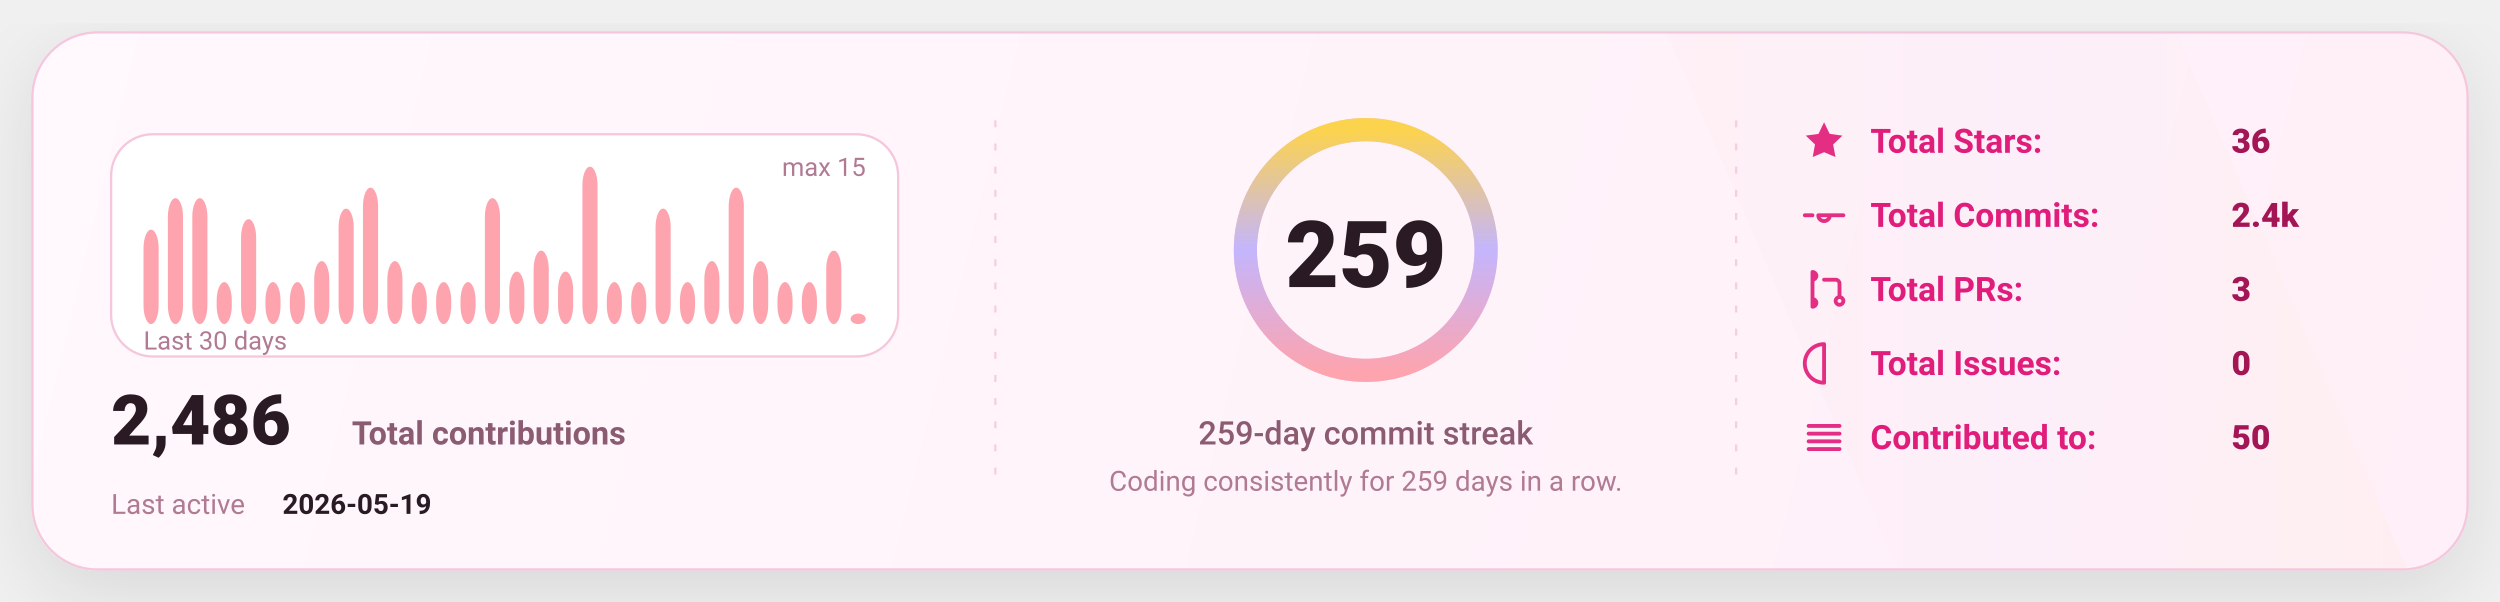
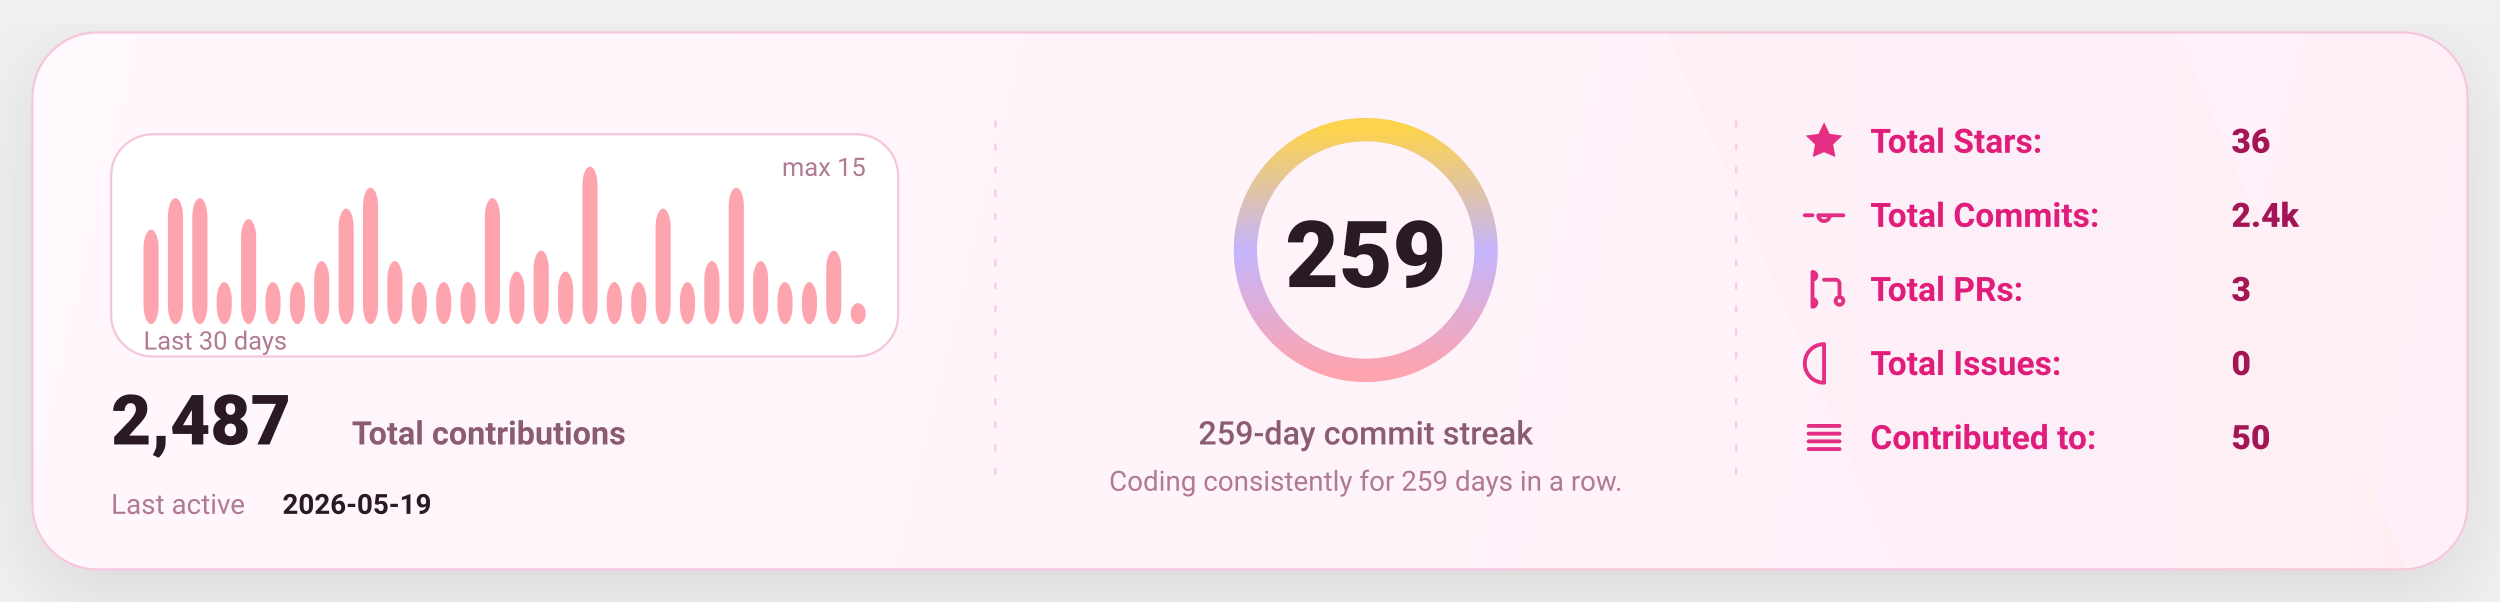
<svg xmlns="http://www.w3.org/2000/svg" width="1080" height="260" viewBox="0 0 1080 260" fill="none" role="img" aria-label="GitHub stats card">
  <defs>
    <linearGradient id="bg" x1="0" y1="0" x2="1080" y2="260" gradientUnits="userSpaceOnUse">
      <stop stop-color="#FFF8FC" />
      <stop offset="1" stop-color="#FFEFF8" />
    </linearGradient>
    <linearGradient id="accent" x1="0" y1="0" x2="1" y2="0">
      <stop offset="0" stop-color="#FDA4AF" />
      <stop offset="0.5" stop-color="#C4B5FD" />
      <stop offset="1" stop-color="#FCD34D" />
    </linearGradient>
    <linearGradient id="chartFill" x1="0" y1="0" x2="0" y2="1">
      <stop stop-color="#FDA4AF" stop-opacity="0.18" />
      <stop offset="1" stop-color="#FDA4AF" stop-opacity="0" />
    </linearGradient>
    <filter id="shadow" x="-20%" y="-20%" width="140%" height="140%">
      <feDropShadow dx="0" dy="10" stdDeviation="16" flood-color="#000000" flood-opacity="0.1" />
    </filter>
    <style>
      text { font-family: "Comic Sans MS","Trebuchet MS","Segoe UI",system-ui,-apple-system,Roboto,Helvetica,Arial,sans-serif; dominant-baseline: alphabetic; }
    </style>
  </defs>
  <rect x="14" y="14" width="1052" height="232" rx="28" fill="url(#bg)" stroke="#F4C7DD" stroke-width="1" filter="url(#shadow)" />
  <path d="M720 14     L940 14     L1040 246     L820 246 Z" fill="url(#accent)" opacity="0.04" />
  <line x1="430" y1="52" x2="430" y2="208" stroke="#F4C7DD" stroke-width="1" stroke-dasharray="3 7" opacity="0.85" />
  <line x1="430" y1="52" x2="430" y2="208" stroke="url(#accent)" stroke-width="1.4" stroke-dasharray="2 7" opacity="0.65" />
  <line x1="750" y1="52" x2="750" y2="208" stroke="#F4C7DD" stroke-width="1" stroke-dasharray="3 7" opacity="0.85" />
  <line x1="750" y1="52" x2="750" y2="208" stroke="url(#accent)" stroke-width="1.4" stroke-dasharray="2 7" opacity="0.65" />
  <g transform="translate(48,58)">
    <rect x="0" y="0" width="340" height="96" rx="18" fill="#FFFFFF" stroke="#F4C7DD" />
    <rect x="14.00" y="41.20" width="6.53" height="40.80" rx="8.00" fill="#FDA4AF" />
    <rect x="24.53" y="27.60" width="6.53" height="54.40" rx="8.00" fill="#FDA4AF" />
    <rect x="35.07" y="27.60" width="6.53" height="54.40" rx="8.00" fill="#FDA4AF" />
    <rect x="45.60" y="63.87" width="6.53" height="18.13" rx="8.00" fill="#FDA4AF" />
    <rect x="56.13" y="36.67" width="6.53" height="45.33" rx="8.00" fill="#FDA4AF" />
    <rect x="66.67" y="63.87" width="6.53" height="18.13" rx="8.00" fill="#FDA4AF" />
    <rect x="77.20" y="63.87" width="6.53" height="18.13" rx="8.00" fill="#FDA4AF" />
    <rect x="87.73" y="54.80" width="6.53" height="27.20" rx="8.00" fill="#FDA4AF" />
    <rect x="98.27" y="32.13" width="6.53" height="49.87" rx="8.00" fill="#FDA4AF" />
    <rect x="108.80" y="23.07" width="6.53" height="58.93" rx="8.00" fill="#FDA4AF" />
    <rect x="119.33" y="54.80" width="6.53" height="27.20" rx="8.00" fill="#FDA4AF" />
    <rect x="129.87" y="63.87" width="6.53" height="18.13" rx="8.00" fill="#FDA4AF" />
    <rect x="140.40" y="63.87" width="6.53" height="18.13" rx="8.00" fill="#FDA4AF" />
    <rect x="150.93" y="63.87" width="6.53" height="18.13" rx="8.00" fill="#FDA4AF" />
    <rect x="161.47" y="27.60" width="6.53" height="54.40" rx="8.00" fill="#FDA4AF" />
    <rect x="172.00" y="59.33" width="6.53" height="22.67" rx="8.00" fill="#FDA4AF" />
    <rect x="182.53" y="50.27" width="6.53" height="31.73" rx="8.00" fill="#FDA4AF" />
    <rect x="193.07" y="59.33" width="6.53" height="22.67" rx="8.00" fill="#FDA4AF" />
    <rect x="203.60" y="14.00" width="6.53" height="68.00" rx="8.00" fill="#FDA4AF" />
    <rect x="214.13" y="63.87" width="6.53" height="18.13" rx="8.00" fill="#FDA4AF" />
    <rect x="224.67" y="63.87" width="6.53" height="18.13" rx="8.00" fill="#FDA4AF" />
    <rect x="235.20" y="32.13" width="6.53" height="49.87" rx="8.00" fill="#FDA4AF" />
    <rect x="245.73" y="63.87" width="6.53" height="18.13" rx="8.00" fill="#FDA4AF" />
    <rect x="256.27" y="54.80" width="6.53" height="27.20" rx="8.00" fill="#FDA4AF" />
    <rect x="266.80" y="23.07" width="6.53" height="58.93" rx="8.00" fill="#FDA4AF" />
    <rect x="277.33" y="54.80" width="6.53" height="27.20" rx="8.00" fill="#FDA4AF" />
    <rect x="287.87" y="63.87" width="6.53" height="18.13" rx="8.00" fill="#FDA4AF" />
    <rect x="298.40" y="63.87" width="6.53" height="18.13" rx="8.00" fill="#FDA4AF" />
    <rect x="308.93" y="50.27" width="6.53" height="31.73" rx="8.00" fill="#FDA4AF" />
-     <rect x="319.47" y="77.47" width="6.53" height="4.53" rx="8.00" fill="#FDA4AF" />
+     <rect x="319.47" y="72.93" width="6.53" height="9.07" rx="8.00" fill="#FDA4AF" />
    <text x="14" y="93.00" fill="#B07A93" font-size="11">
      Last 30 days
    </text>
    <text x="326.00" y="18" text-anchor="end" fill="#B07A93" font-size="11">
      max 15
    </text>
    <g transform="translate(0,134)">
      <text x="0" y="0" fill="#2A1A23" font-size="30" font-weight="820">
-         2,486
+         2,487
      </text>
      <text x="104" y="0" fill="#8B5B72" font-size="14" font-weight="650">
        Total contributions
      </text>
      <text x="0" y="30" fill="#B07A93" font-size="12">
        Last active
      </text>
      <text x="74" y="30" fill="#2A1A23" font-size="12" font-weight="700">
        2026-05-19
      </text>
    </g>
  </g>
  <g>
    <circle cx="590" cy="108" r="52" stroke="#F4C7DD" stroke-width="10" />
    <circle cx="590" cy="108" r="52" stroke="url(#accent)" stroke-width="10" stroke-linecap="round" stroke-dasharray="326.73 326.73" transform="rotate(-90 590 108)" />
    <text x="590" y="124.00" text-anchor="middle" fill="#2A1A23" font-size="40" font-weight="900">
      259
    </text>
    <text x="590" y="192.00" text-anchor="middle" fill="#8B5B72" font-size="14" font-weight="450">
      259-day commit streak
    </text>
    <text x="590" y="212.00" text-anchor="middle" fill="#B07A93" font-size="12" font-weight="420">
      Coding consistently for 259 days in a row.
    </text>
  </g>
  <g transform="translate(778,66)">
    <g transform="translate(0,0)">
      <g transform="translate(0,-15)">
        <svg x="0" y="0" width="20" height="20" viewBox="0 0 24 24" fill="none">
          <path d="M12 2.2l2.9 6 6.6.9-4.8 4.6 1.2 6.5L12 17.7 6.1 20.2l1.2-6.5-4.8-4.6 6.6-.9L12 2.2z" fill="#E11D7B" opacity="0.92" />
        </svg>
      </g>
      <text x="30" y="0" fill="#E11D7B" font-size="14.5" font-weight="650">
            Total Stars:
          </text>
      <text x="186" y="0" fill="#A31555" font-size="14.5" font-weight="850">
            36
          </text>
    </g>
    <g transform="translate(0,32)">
      <g transform="translate(0,-15)">
        <svg x="0" y="0" width="20" height="20" viewBox="0 0 24 24" fill="none">
          <path d="M9 12a3 3 0 1 0 6 0Zm-7 0h4m8 0h8" stroke="#E11D7B" stroke-width="2" stroke-linecap="round" stroke-linejoin="round" opacity="0.92" />
        </svg>
      </g>
      <text x="30" y="0" fill="#E11D7B" font-size="14.5" font-weight="650">
            Total Commits:
          </text>
      <text x="186" y="0" fill="#A31555" font-size="14.5" font-weight="850">
            2.4k
          </text>
    </g>
    <g transform="translate(0,64)">
      <g transform="translate(0,-15)">
        <svg x="0" y="0" width="20" height="20" viewBox="0 0 24 24" fill="none">
          <path d="M6 4v16m0-13a2 2 0 1 0 0-4Zm0 14a2 2 0 1 0 0-4Zm6-14h6a2 2 0 0 1 2 2v7m0 0a2 2 0 1 0 0 4 2 2 0 0 0 0-4Z" stroke="#E11D7B" stroke-width="2" stroke-linecap="round" stroke-linejoin="round" opacity="0.92" />
        </svg>
      </g>
      <text x="30" y="0" fill="#E11D7B" font-size="14.5" font-weight="650">
            Total PRs:
          </text>
      <text x="186" y="0" fill="#A31555" font-size="14.5" font-weight="850">
            3
          </text>
    </g>
    <g transform="translate(0,96)">
      <g transform="translate(0,-15)">
        <svg x="0" y="0" width="20" height="20" viewBox="0 0 24 24" fill="none">
          <path d="M12 2a10 10 0 1 0 0 20Zm0 6v6m0 4h.01" stroke="#E11D7B" stroke-width="2" stroke-linecap="round" stroke-linejoin="round" opacity="0.92" />
        </svg>
      </g>
      <text x="30" y="0" fill="#E11D7B" font-size="14.5" font-weight="650">
            Total Issues:
          </text>
      <text x="186" y="0" fill="#A31555" font-size="14.5" font-weight="850">
            0
          </text>
    </g>
    <g transform="translate(0,128)">
      <g transform="translate(0,-15)">
        <svg x="0" y="0" width="20" height="20" viewBox="0 0 24 24" fill="none">
          <path d="M4 6h16M4 10h16M4 14h16M4 18h16" stroke="#E11D7B" stroke-width="2" stroke-linecap="round" stroke-linejoin="round" opacity="0.92" />
        </svg>
      </g>
      <text x="30" y="0" fill="#E11D7B" font-size="14.5" font-weight="650">
            Contributed to:
          </text>
      <text x="186" y="0" fill="#A31555" font-size="14.5" font-weight="850">
            50
          </text>
    </g>
  </g>
</svg>
